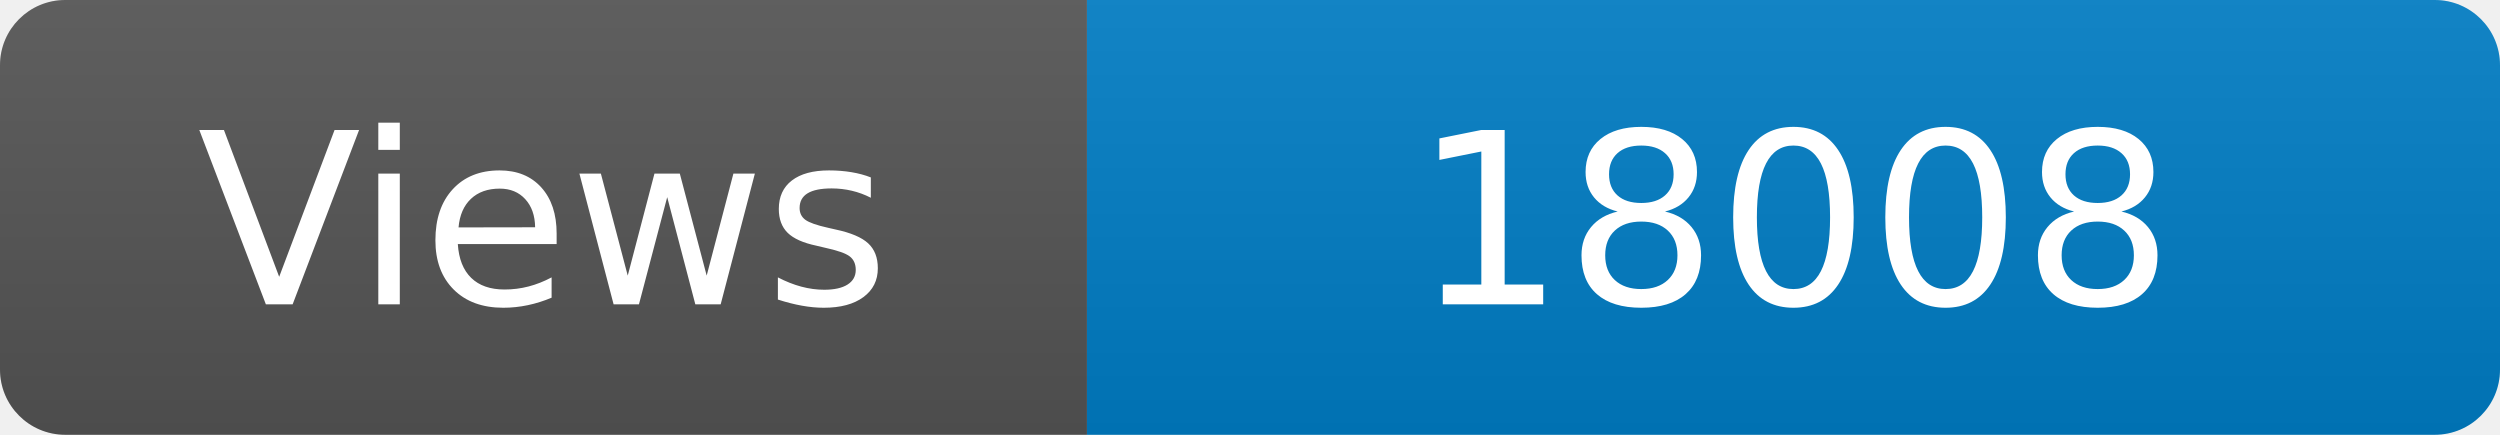
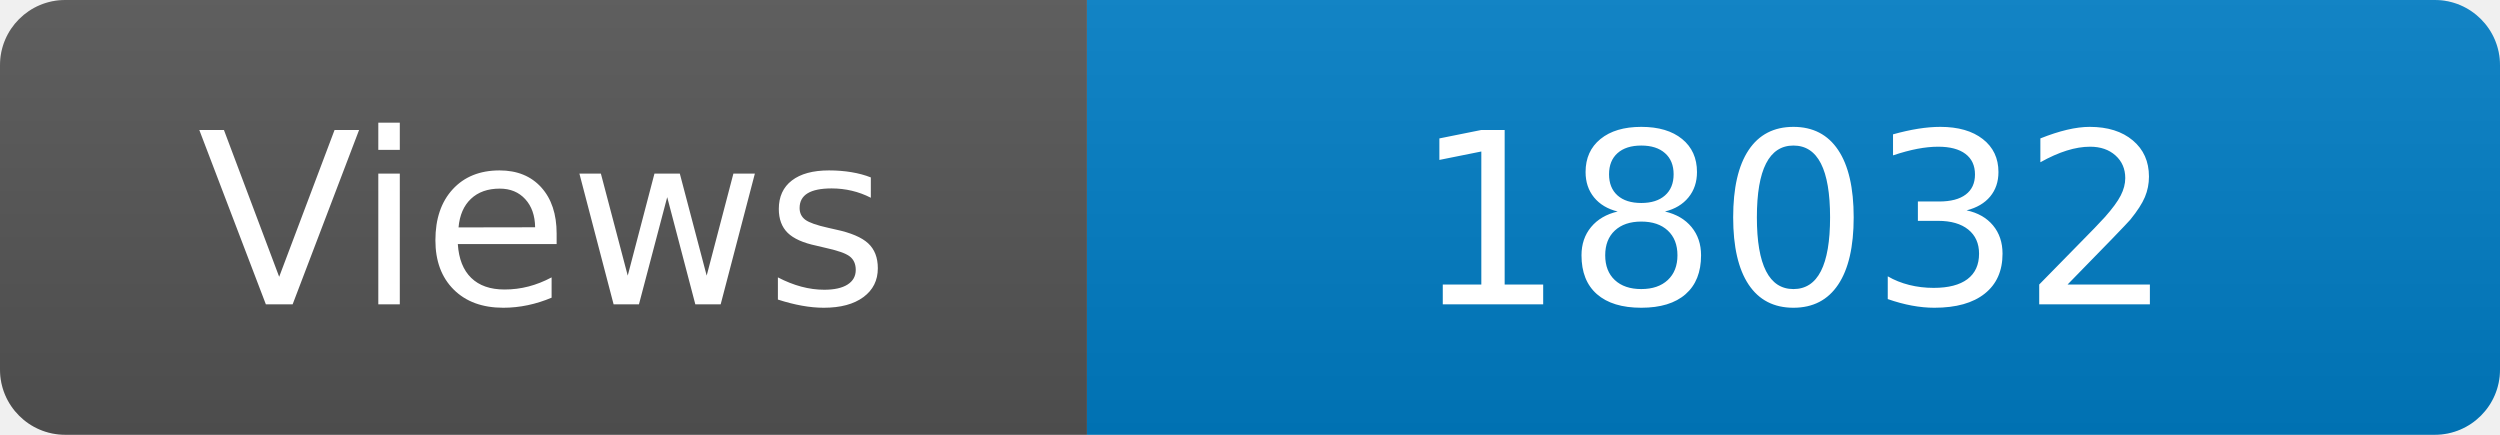
<svg xmlns="http://www.w3.org/2000/svg" width="115" height="20" role="img" aria-label="Maintained?: yes">
  <linearGradient id="s" x2="0" y2="100%">
    <stop offset="0" stop-color="#bbb" stop-opacity=".1" />
    <stop offset="1" stop-opacity=".1" />
  </linearGradient>
  <clipPath id="r">
    <rect width="115" height="20" rx="3" fill="#fff" />
  </clipPath>
  <g clip-path="url(#r)">
    <rect width="50" height="20" fill="#555" />
    <rect x="50" width="160" height="20" fill="#007ec6" />
    <rect width="115" height="20" fill="url(#s)" />
  </g>
  <g fill="#fff" text-anchor="middle" font-family="Verdana,Geneva,DejaVu Sans,sans-serif" font-size="110">
    <text x="250" y="140" transform="scale(.1)" fill="#fff">Views</text>
-     <text x="825" y="140" transform="scale(.1)" fill="#fff">18008</text>
+     <text x="825" y="140" transform="scale(.1)" fill="#fff">18032</text>
  </g>
</svg>
